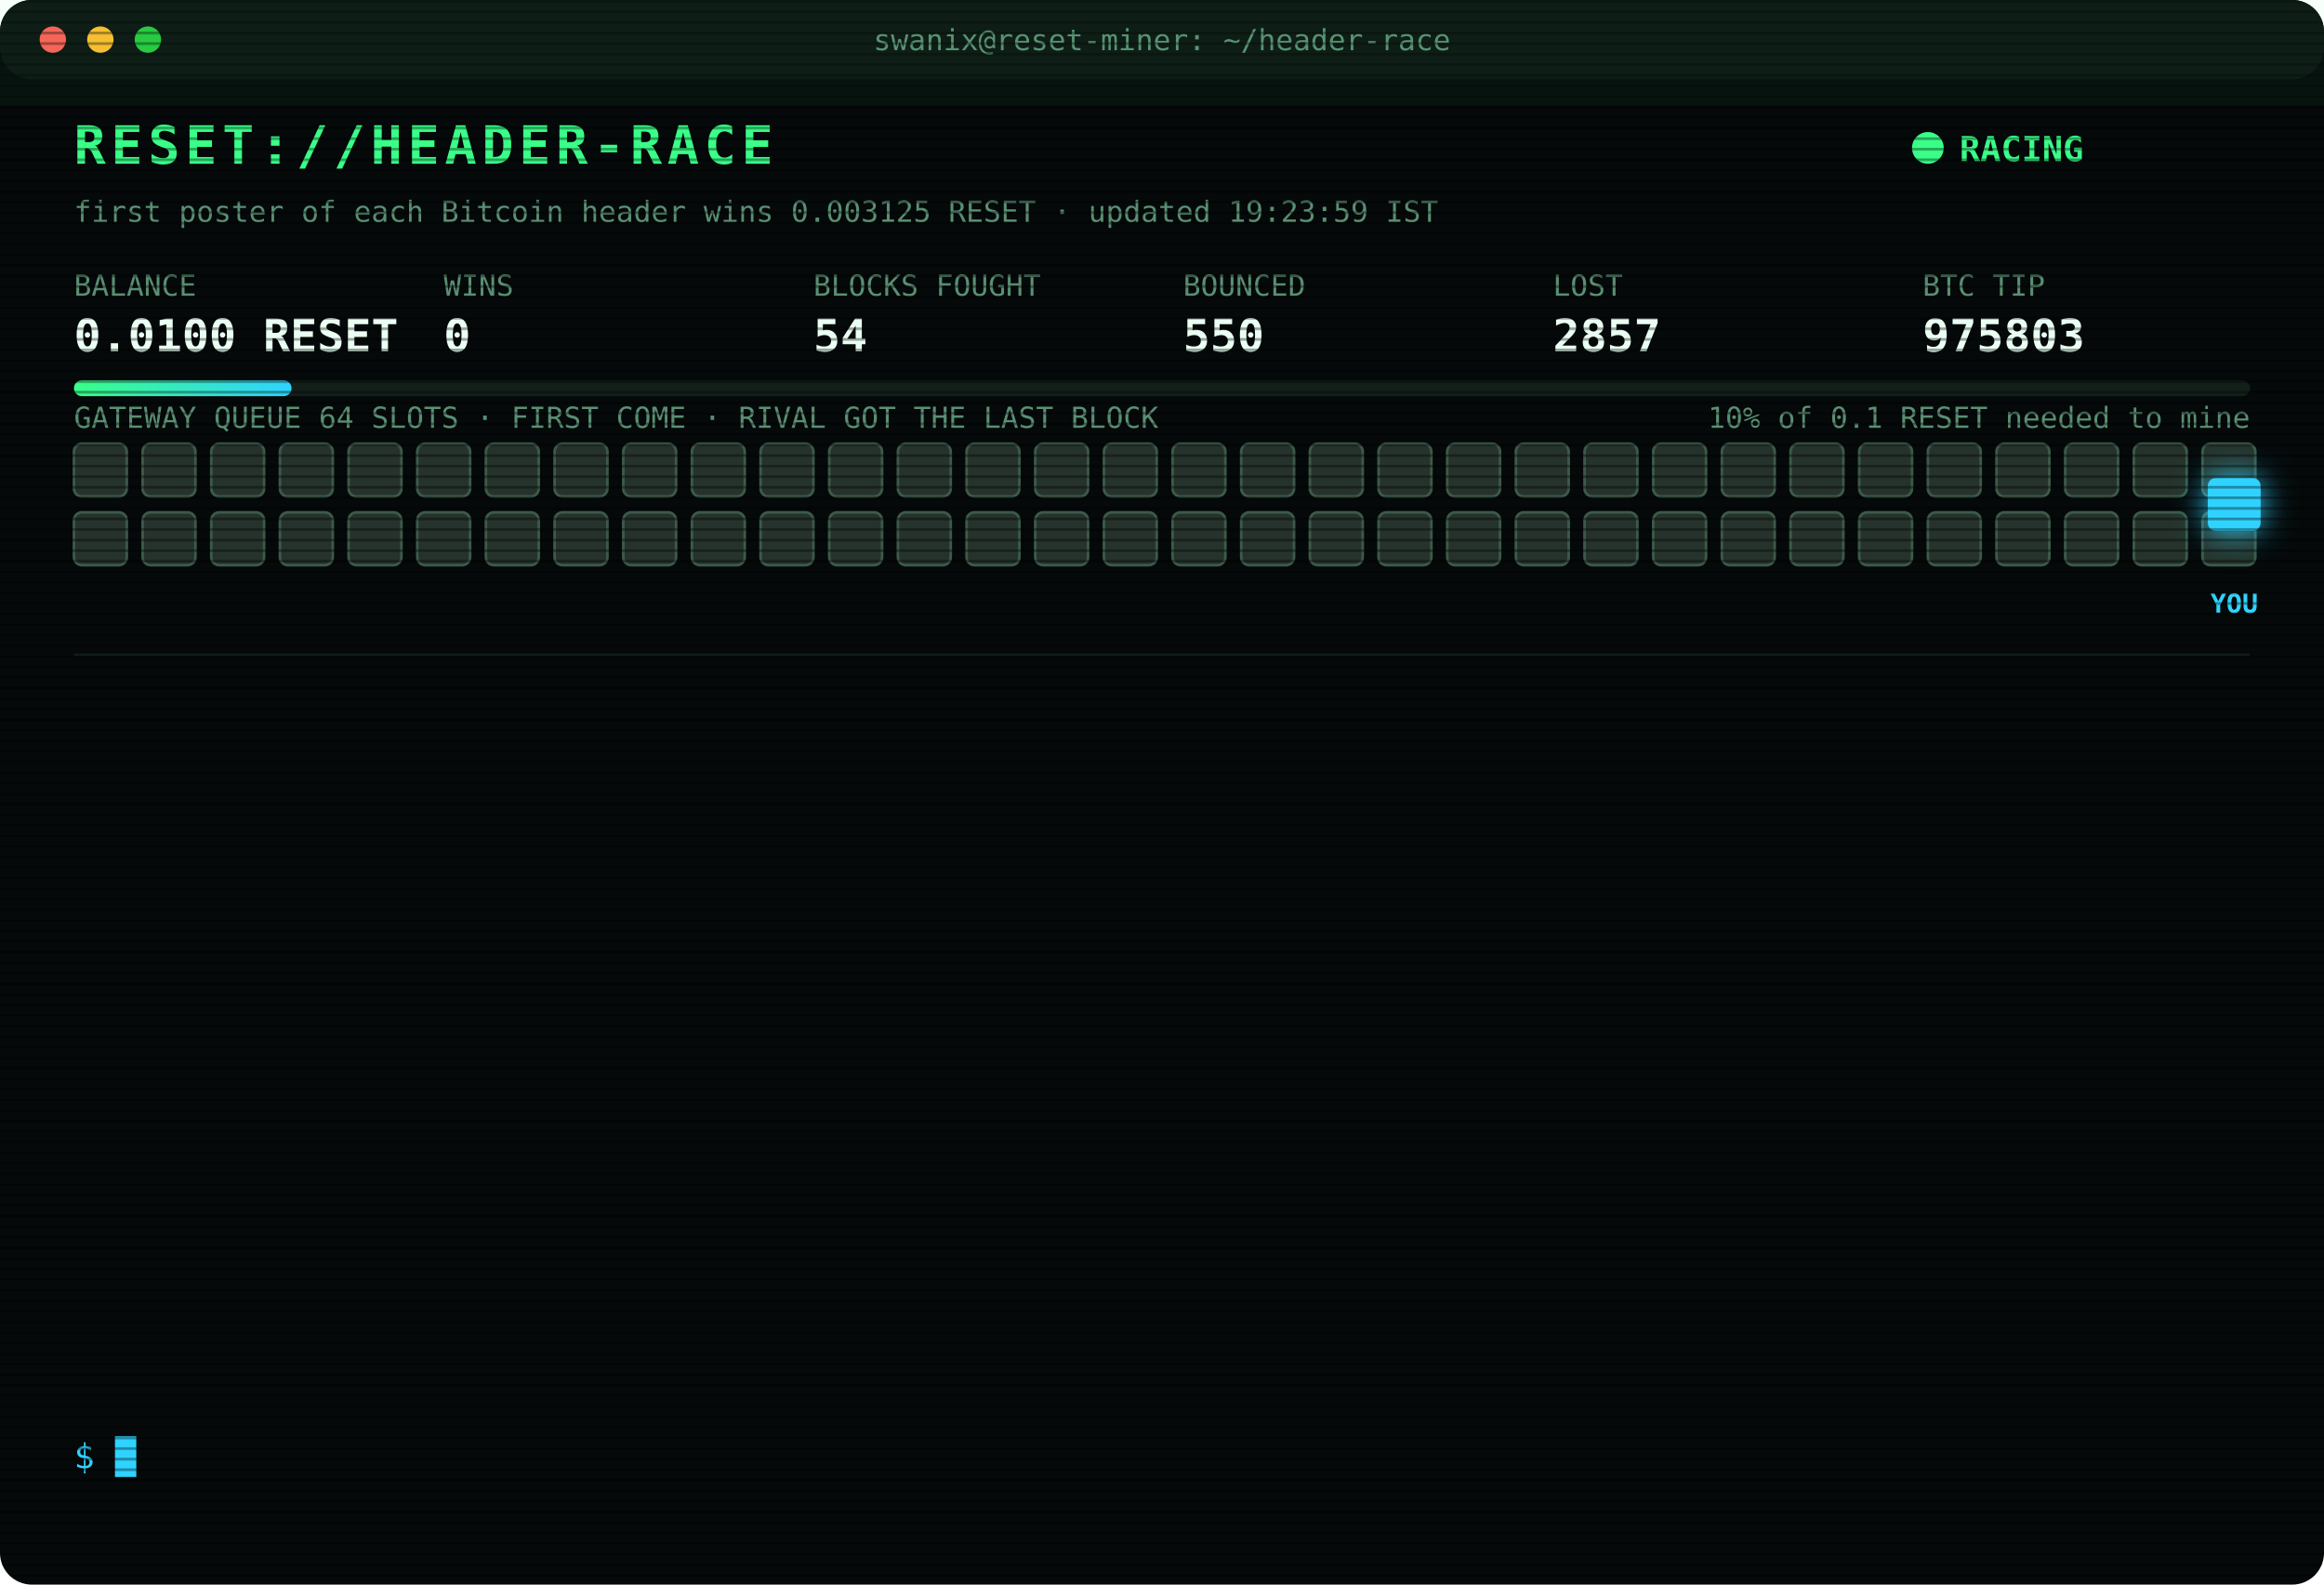
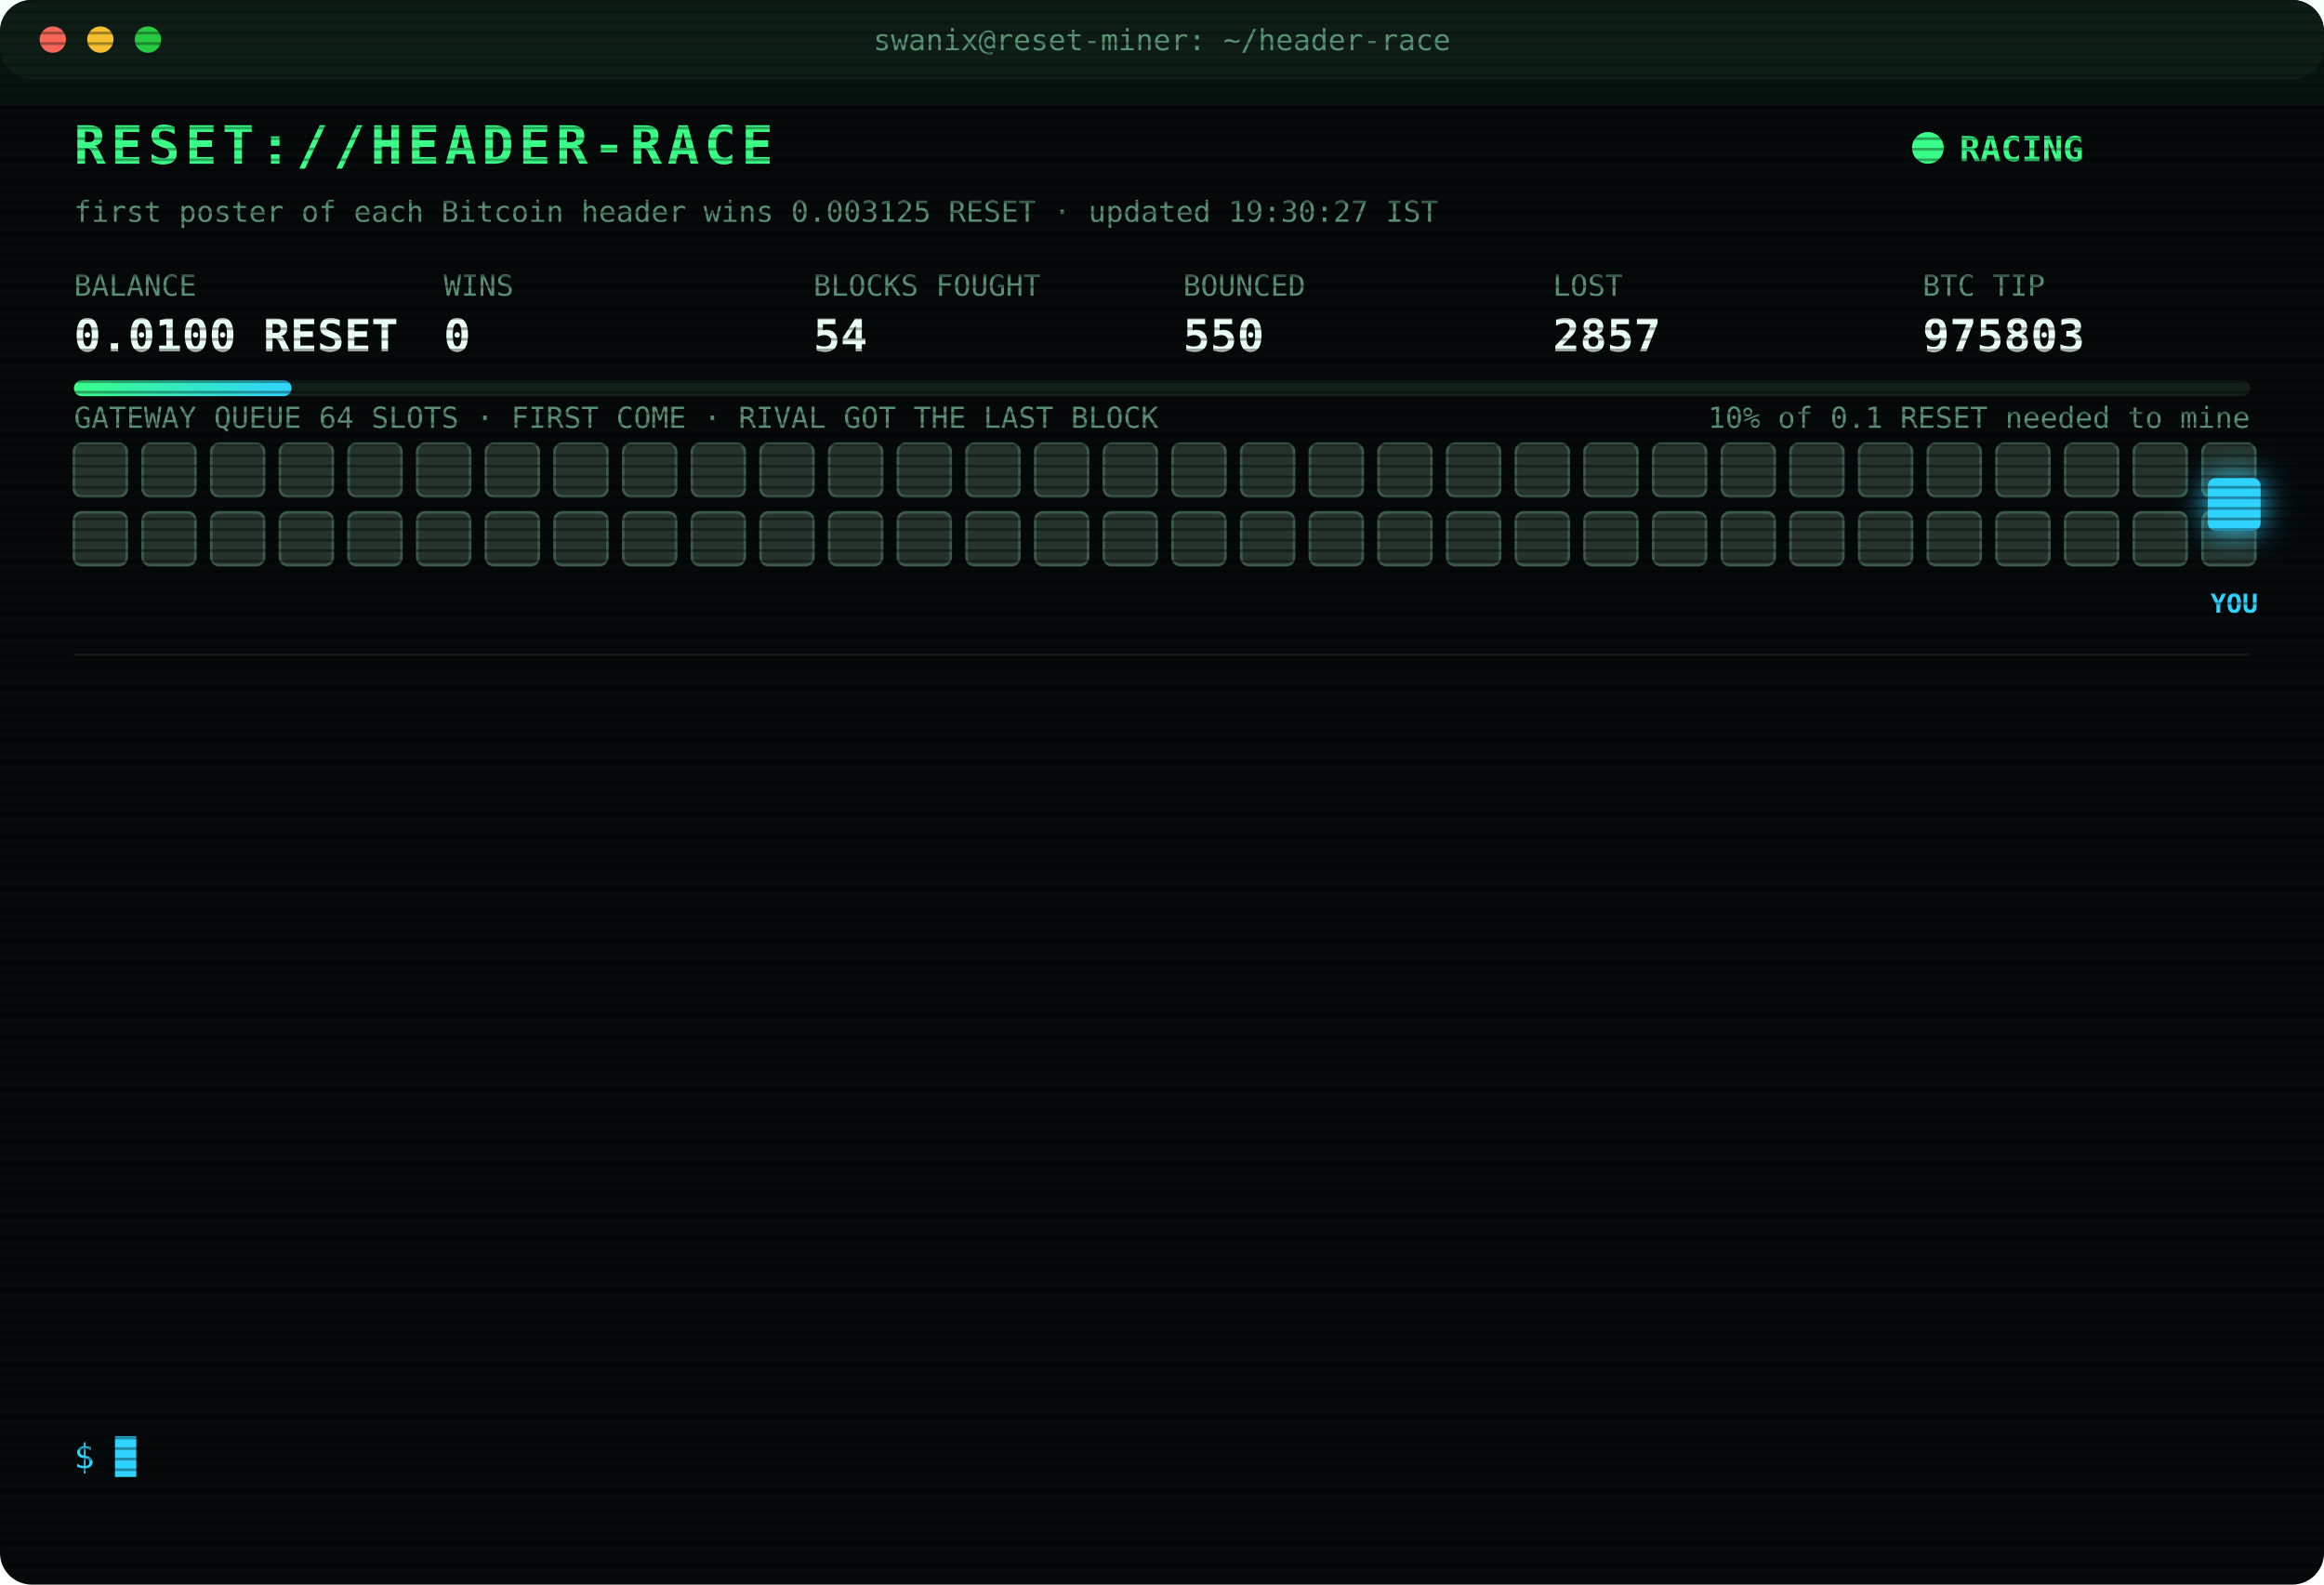
<svg xmlns="http://www.w3.org/2000/svg" width="880" height="600" viewBox="0 0 880 600" font-family="ui-monospace,SFMono-Regular,Menlo,Consolas,monospace">
  <style>
text{font-size:13px;fill:#7CFFB2}
.title{font-size:20px;font-weight:700;fill:#39FF88;letter-spacing:2px;animation:glitch 3s infinite steps(1)}
.sub{fill:#2fd3ff}.k{fill:#5a8f73;font-size:11px}.v{font-size:17px;font-weight:700;fill:#eafff3}
.ts{fill:#3f6b56}.boot{fill:#2fd3ff}.dim{fill:#5a8f73}.bad{fill:#ff4d6d}.warn{fill:#ffd23f}.mag{fill:#ff5cf0}.win{fill:#39FF88;font-weight:700}
.tag{font-size:10px;fill:#2fd3ff;font-weight:700}
.rival{fill:#26332c;stroke:#3c5a49;animation:jam 1.2s infinite alternate}
.idle{fill:#141c18;stroke:#22302a;animation:breathe 4s infinite}
.me{fill:#2fd3ff;filter:drop-shadow(0 0 6px #2fd3ff)}
.hover{animation:nudge 1.1s infinite ease-in-out}.bounce{animation:kick 1.4s infinite}
.ln{opacity:0;animation:in .4s forwards}
.cur{animation:blink 1s infinite steps(1)}
.scan{animation:scan 6s infinite linear}
.led{animation:blink 1.4s infinite}
@keyframes in{from{opacity:0;transform:translateX(-6px)}to{opacity:1;transform:none}}
@keyframes blink{50%{opacity:0}}
@keyframes jam{to{fill:#33463b}}
@keyframes breathe{50%{opacity:.4}}
@keyframes nudge{50%{transform:translateX(-10px)}}
@keyframes kick{0%,100%{transform:none}30%{transform:translateX(-14px)}55%{transform:translateX(10px) translateY(-6px)}}
@keyframes glitch{0%,92%{transform:none}93%{transform:translateX(2px);fill:#ff4d6d}95%{transform:translateX(-2px);fill:#2fd3ff}97%{transform:none}}
@keyframes scan{from{transform:translateY(-40px)}to{transform:translateY(600px)}}
</style>
  <defs>
    <pattern id="sl" width="4" height="4" patternUnits="userSpaceOnUse">
      <rect width="4" height="1" fill="#000" opacity=".35" />
    </pattern>
    <linearGradient id="bar">
      <stop offset="0" stop-color="#39FF88" />
      <stop offset="1" stop-color="#2fd3ff" />
    </linearGradient>
  </defs>
  <rect width="880" height="600" rx="12" fill="#05090a" />
  <rect width="880" height="30" rx="12" fill="#0d1512" />
  <circle cx="20" cy="15" r="5" fill="#ff5f57" />
  <circle cx="38" cy="15" r="5" fill="#febc2e" />
  <circle cx="56" cy="15" r="5" fill="#28c840" />
  <text x="440" y="19" text-anchor="middle" class="k">swanix@reset-miner: ~/header-race</text>
  <text x="28" y="62" class="title">RESET://HEADER-RACE</text>
  <circle class="led" cx="730" cy="56" r="6" fill="#39FF88" />
  <text x="742" y="61" class="win">RACING</text>
-   <text x="28" y="84" class="k">first poster of each Bitcoin header wins 0.003125 RESET · updated 19:23:59 IST</text>
+   <text x="28" y="84" class="k">first poster of each Bitcoin header wins 0.003125 RESET · updated 19:30:27 IST</text>
  <text x="28" y="112" class="k">BALANCE</text>
  <text x="28" y="133" class="v">0.0100 RESET</text>
  <text x="168" y="112" class="k">WINS</text>
  <text x="168" y="133" class="v">0</text>
  <text x="308" y="112" class="k">BLOCKS FOUGHT</text>
  <text x="308" y="133" class="v">54</text>
  <text x="448" y="112" class="k">BOUNCED</text>
  <text x="448" y="133" class="v">550</text>
  <text x="588" y="112" class="k">LOST</text>
  <text x="588" y="133" class="v">2857</text>
  <text x="728" y="112" class="k">BTC TIP</text>
  <text x="728" y="133" class="v">975803</text>
  <rect x="28" y="144" width="824" height="6" rx="3" fill="#13201a" />
  <rect x="28" y="144" width="82.4" height="6" rx="3" fill="url(#bar)" />
  <text x="852" y="162" text-anchor="end" class="k">10% of 0.1 RESET needed to mine</text>
  <text x="28" y="162" class="k">GATEWAY QUEUE 64 SLOTS · FIRST COME · RIVAL GOT THE LAST BLOCK</text>
  <rect class="rival" x="28" y="168" width="20" height="20" rx="3" style="animation-delay:0.00s" />
  <rect class="rival" x="54" y="168" width="20" height="20" rx="3" style="animation-delay:0.05s" />
  <rect class="rival" x="80" y="168" width="20" height="20" rx="3" style="animation-delay:0.10s" />
  <rect class="rival" x="106" y="168" width="20" height="20" rx="3" style="animation-delay:0.15s" />
  <rect class="rival" x="132" y="168" width="20" height="20" rx="3" style="animation-delay:0.20s" />
  <rect class="rival" x="158" y="168" width="20" height="20" rx="3" style="animation-delay:0.25s" />
  <rect class="rival" x="184" y="168" width="20" height="20" rx="3" style="animation-delay:0.30s" />
  <rect class="rival" x="210" y="168" width="20" height="20" rx="3" style="animation-delay:0.35s" />
  <rect class="rival" x="236" y="168" width="20" height="20" rx="3" style="animation-delay:0.40s" />
  <rect class="rival" x="262" y="168" width="20" height="20" rx="3" style="animation-delay:0.45s" />
  <rect class="rival" x="288" y="168" width="20" height="20" rx="3" style="animation-delay:0.50s" />
  <rect class="rival" x="314" y="168" width="20" height="20" rx="3" style="animation-delay:0.55s" />
  <rect class="rival" x="340" y="168" width="20" height="20" rx="3" style="animation-delay:0.60s" />
  <rect class="rival" x="366" y="168" width="20" height="20" rx="3" style="animation-delay:0.65s" />
  <rect class="rival" x="392" y="168" width="20" height="20" rx="3" style="animation-delay:0.70s" />
  <rect class="rival" x="418" y="168" width="20" height="20" rx="3" style="animation-delay:0.75s" />
  <rect class="rival" x="444" y="168" width="20" height="20" rx="3" style="animation-delay:0.80s" />
  <rect class="rival" x="470" y="168" width="20" height="20" rx="3" style="animation-delay:0.85s" />
  <rect class="rival" x="496" y="168" width="20" height="20" rx="3" style="animation-delay:0.90s" />
  <rect class="rival" x="522" y="168" width="20" height="20" rx="3" style="animation-delay:0.95s" />
  <rect class="rival" x="548" y="168" width="20" height="20" rx="3" style="animation-delay:1.00s" />
  <rect class="rival" x="574" y="168" width="20" height="20" rx="3" style="animation-delay:1.05s" />
  <rect class="rival" x="600" y="168" width="20" height="20" rx="3" style="animation-delay:1.10s" />
  <rect class="rival" x="626" y="168" width="20" height="20" rx="3" style="animation-delay:1.15s" />
  <rect class="rival" x="652" y="168" width="20" height="20" rx="3" style="animation-delay:1.20s" />
  <rect class="rival" x="678" y="168" width="20" height="20" rx="3" style="animation-delay:1.25s" />
  <rect class="rival" x="704" y="168" width="20" height="20" rx="3" style="animation-delay:1.30s" />
  <rect class="rival" x="730" y="168" width="20" height="20" rx="3" style="animation-delay:1.35s" />
  <rect class="rival" x="756" y="168" width="20" height="20" rx="3" style="animation-delay:1.40s" />
  <rect class="rival" x="782" y="168" width="20" height="20" rx="3" style="animation-delay:1.45s" />
  <rect class="rival" x="808" y="168" width="20" height="20" rx="3" style="animation-delay:1.50s" />
  <rect class="rival" x="834" y="168" width="20" height="20" rx="3" style="animation-delay:1.55s" />
  <rect class="rival" x="28" y="194" width="20" height="20" rx="3" style="animation-delay:1.60s" />
  <rect class="rival" x="54" y="194" width="20" height="20" rx="3" style="animation-delay:1.65s" />
  <rect class="rival" x="80" y="194" width="20" height="20" rx="3" style="animation-delay:1.70s" />
  <rect class="rival" x="106" y="194" width="20" height="20" rx="3" style="animation-delay:1.75s" />
  <rect class="rival" x="132" y="194" width="20" height="20" rx="3" style="animation-delay:1.80s" />
  <rect class="rival" x="158" y="194" width="20" height="20" rx="3" style="animation-delay:1.85s" />
  <rect class="rival" x="184" y="194" width="20" height="20" rx="3" style="animation-delay:1.90s" />
  <rect class="rival" x="210" y="194" width="20" height="20" rx="3" style="animation-delay:1.95s" />
  <rect class="rival" x="236" y="194" width="20" height="20" rx="3" style="animation-delay:2.00s" />
  <rect class="rival" x="262" y="194" width="20" height="20" rx="3" style="animation-delay:2.05s" />
  <rect class="rival" x="288" y="194" width="20" height="20" rx="3" style="animation-delay:2.10s" />
  <rect class="rival" x="314" y="194" width="20" height="20" rx="3" style="animation-delay:2.15s" />
  <rect class="rival" x="340" y="194" width="20" height="20" rx="3" style="animation-delay:2.20s" />
  <rect class="rival" x="366" y="194" width="20" height="20" rx="3" style="animation-delay:2.25s" />
  <rect class="rival" x="392" y="194" width="20" height="20" rx="3" style="animation-delay:2.30s" />
  <rect class="rival" x="418" y="194" width="20" height="20" rx="3" style="animation-delay:2.35s" />
  <rect class="rival" x="444" y="194" width="20" height="20" rx="3" style="animation-delay:2.40s" />
  <rect class="rival" x="470" y="194" width="20" height="20" rx="3" style="animation-delay:2.45s" />
  <rect class="rival" x="496" y="194" width="20" height="20" rx="3" style="animation-delay:2.50s" />
  <rect class="rival" x="522" y="194" width="20" height="20" rx="3" style="animation-delay:2.55s" />
  <rect class="rival" x="548" y="194" width="20" height="20" rx="3" style="animation-delay:2.60s" />
  <rect class="rival" x="574" y="194" width="20" height="20" rx="3" style="animation-delay:2.65s" />
  <rect class="rival" x="600" y="194" width="20" height="20" rx="3" style="animation-delay:2.70s" />
  <rect class="rival" x="626" y="194" width="20" height="20" rx="3" style="animation-delay:2.75s" />
  <rect class="rival" x="652" y="194" width="20" height="20" rx="3" style="animation-delay:2.80s" />
  <rect class="rival" x="678" y="194" width="20" height="20" rx="3" style="animation-delay:2.85s" />
  <rect class="rival" x="704" y="194" width="20" height="20" rx="3" style="animation-delay:2.90s" />
  <rect class="rival" x="730" y="194" width="20" height="20" rx="3" style="animation-delay:2.95s" />
  <rect class="rival" x="756" y="194" width="20" height="20" rx="3" style="animation-delay:3.00s" />
  <rect class="rival" x="782" y="194" width="20" height="20" rx="3" style="animation-delay:3.05s" />
  <rect class="rival" x="808" y="194" width="20" height="20" rx="3" style="animation-delay:3.10s" />
  <rect class="rival" x="834" y="194" width="20" height="20" rx="3" style="animation-delay:3.15s" />
  <g class="hover">
    <rect class="me" x="836" y="181" width="20" height="20" rx="3" />
    <text class="tag" x="846" y="232" text-anchor="middle">YOU</text>
  </g>
  <line x1="28" x2="852" y1="248" y2="248" stroke="#13201a" />
  <g class="ln" style="animation-delay:0.40s">
    <text x="28" y="270" class="ts">17:00:24</text>
    <text x="104" y="270" class="boot">[BOOT] racer v3 online · 3 feeds · stint 340m</text>
  </g>
  <g class="ln" style="animation-delay:0.65s">
    <text x="28" y="292" class="ts">17:24:27</text>
    <text x="104" y="292" class="bad">[LOST] #975789 taken by a rival miner</text>
  </g>
  <g class="ln" style="animation-delay:0.90s">
    <text x="28" y="314" class="ts">17:41:36</text>
    <text x="104" y="314" class="bad">[LOST] #975791 taken by a rival miner</text>
  </g>
  <g class="ln" style="animation-delay:1.15s">
    <text x="28" y="336" class="ts">17:45:55</text>
    <text x="104" y="336" class="bad">[LOST] #975792 taken by a rival miner</text>
  </g>
  <g class="ln" style="animation-delay:1.40s">
    <text x="28" y="358" class="ts">18:21:17</text>
    <text x="104" y="358" class="bad">[LOST] #975794 taken by a rival miner</text>
  </g>
  <g class="ln" style="animation-delay:1.65s">
    <text x="28" y="380" class="ts">18:30:17</text>
    <text x="104" y="380" class="bad">[LOST] #975795 taken by a rival miner</text>
  </g>
  <g class="ln" style="animation-delay:1.90s">
    <text x="28" y="402" class="ts">18:39:30</text>
    <text x="104" y="402" class="bad">[LOST] #975797 taken by a rival miner</text>
  </g>
  <g class="ln" style="animation-delay:2.15s">
    <text x="28" y="424" class="ts">18:49:10</text>
    <text x="104" y="424" class="bad">[LOST] #975798 taken by a rival miner</text>
  </g>
  <g class="ln" style="animation-delay:2.40s">
    <text x="28" y="446" class="ts">18:50:32</text>
    <text x="104" y="446" class="bad">[LOST] #975799 taken by a rival miner</text>
  </g>
  <g class="ln" style="animation-delay:2.65s">
    <text x="28" y="468" class="ts">18:53:29</text>
    <text x="104" y="468" class="bad">[LOST] #975800 taken by a rival miner</text>
  </g>
  <g class="ln" style="animation-delay:2.90s">
    <text x="28" y="490" class="ts">19:02:44</text>
    <text x="104" y="490" class="bad">[LOST] #975801 taken by a rival miner</text>
  </g>
  <g class="ln" style="animation-delay:3.15s">
    <text x="28" y="512" class="ts">19:15:46</text>
    <text x="104" y="512" class="bad">[LOST] #975802 taken by a rival miner</text>
  </g>
  <g class="ln" style="animation-delay:3.40s">
    <text x="28" y="534" class="ts">19:23:59</text>
    <text x="104" y="534" class="bad">[LOST] #975803 taken by a rival miner</text>
  </g>
  <text x="28" y="556" class="sub">$ <tspan class="cur">█</tspan>
  </text>
  <rect width="880" height="600" rx="12" fill="url(#sl)" pointer-events="none" />
  <rect class="scan" width="880" height="40" fill="#39FF88" opacity=".04" />
</svg>
